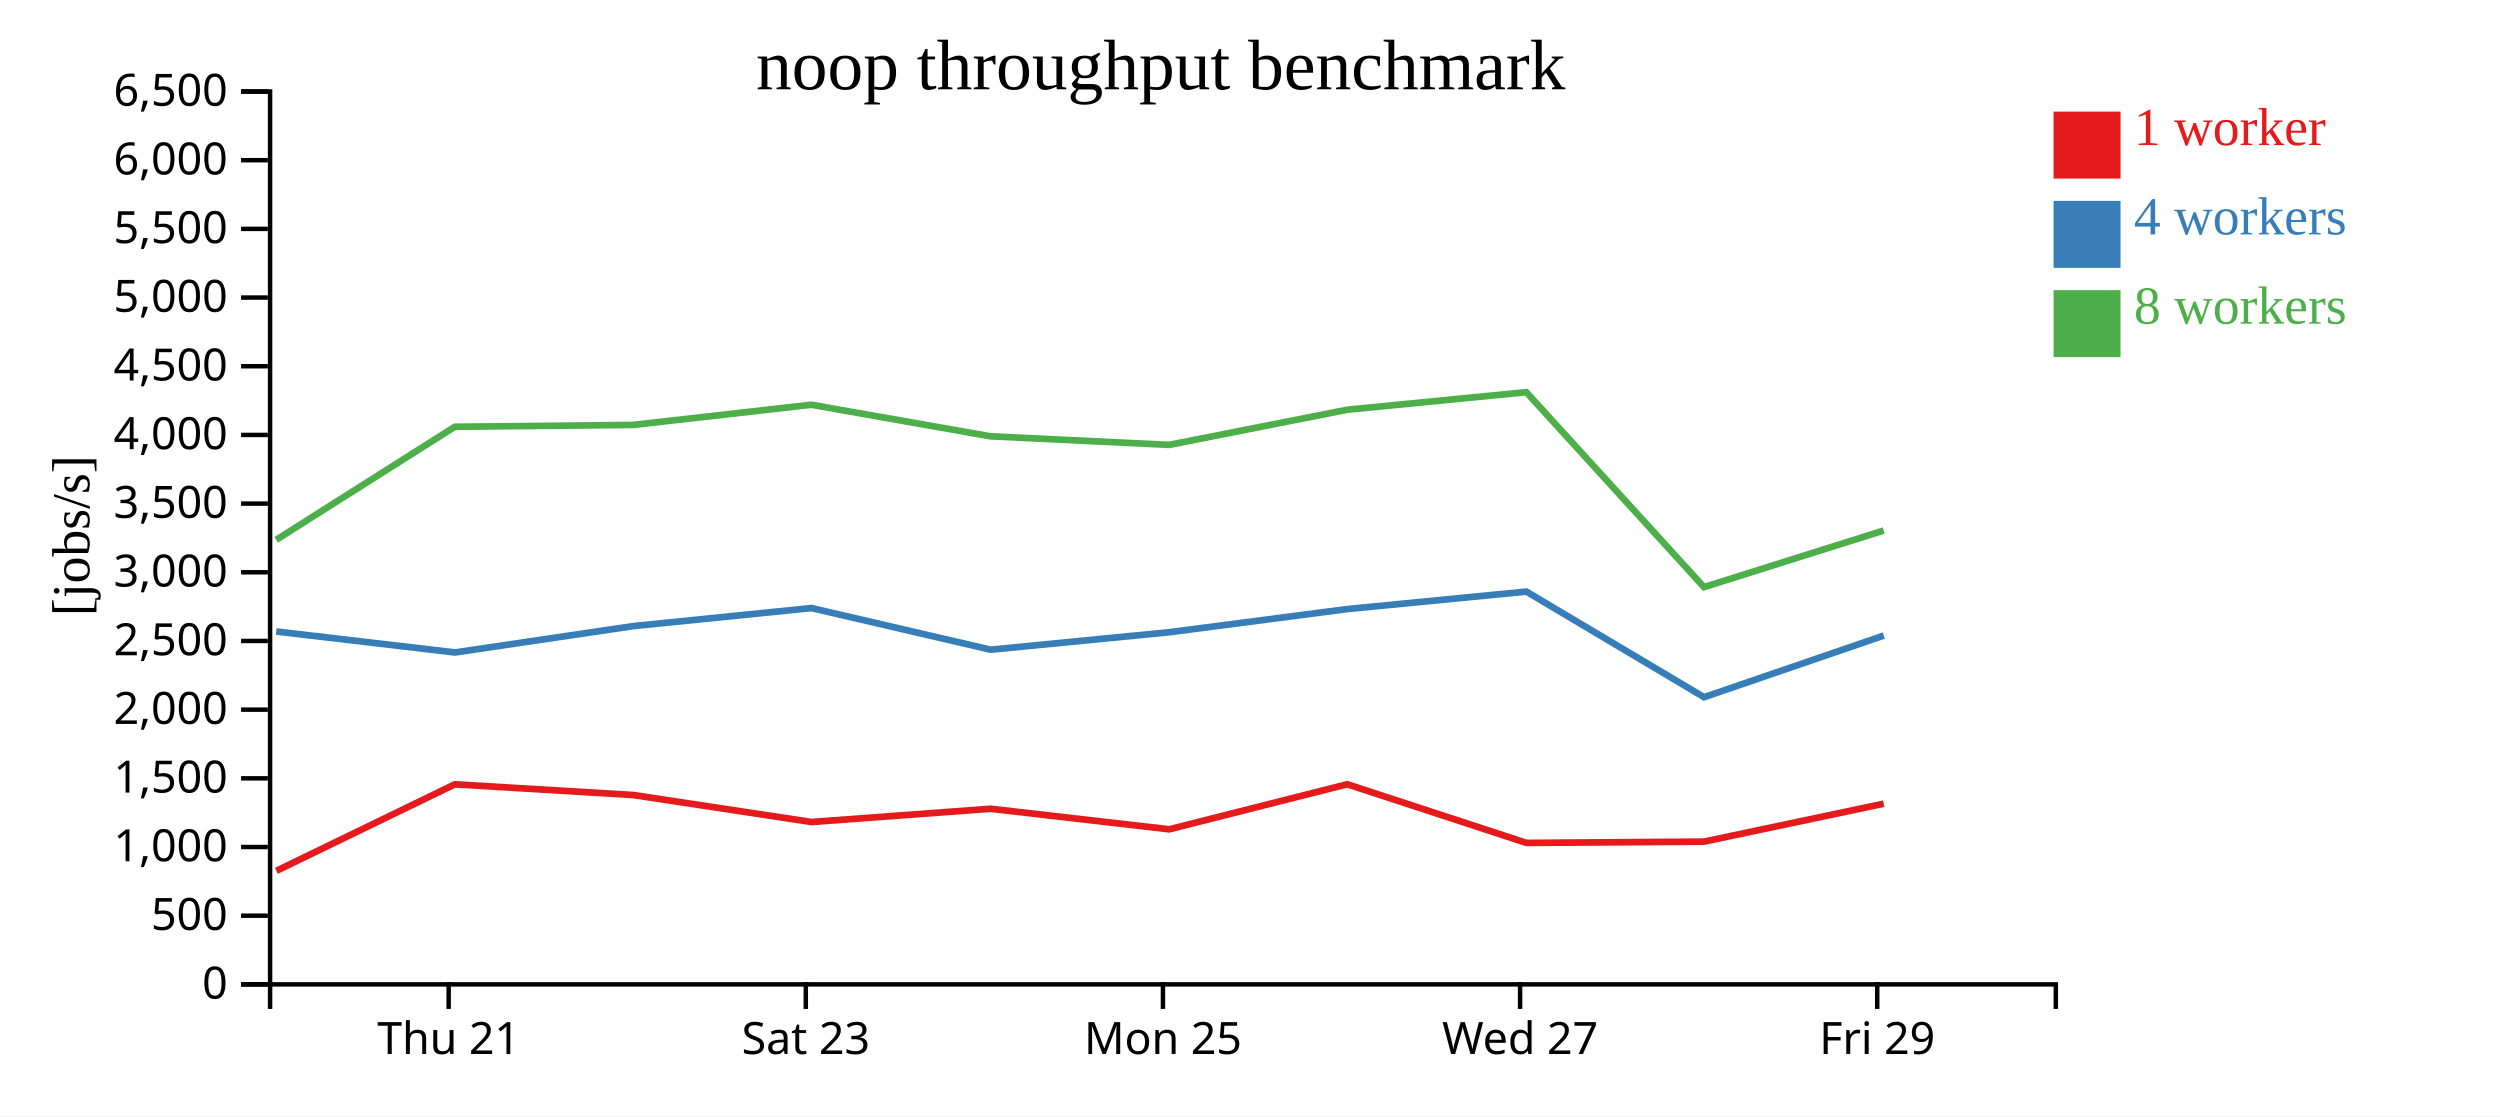
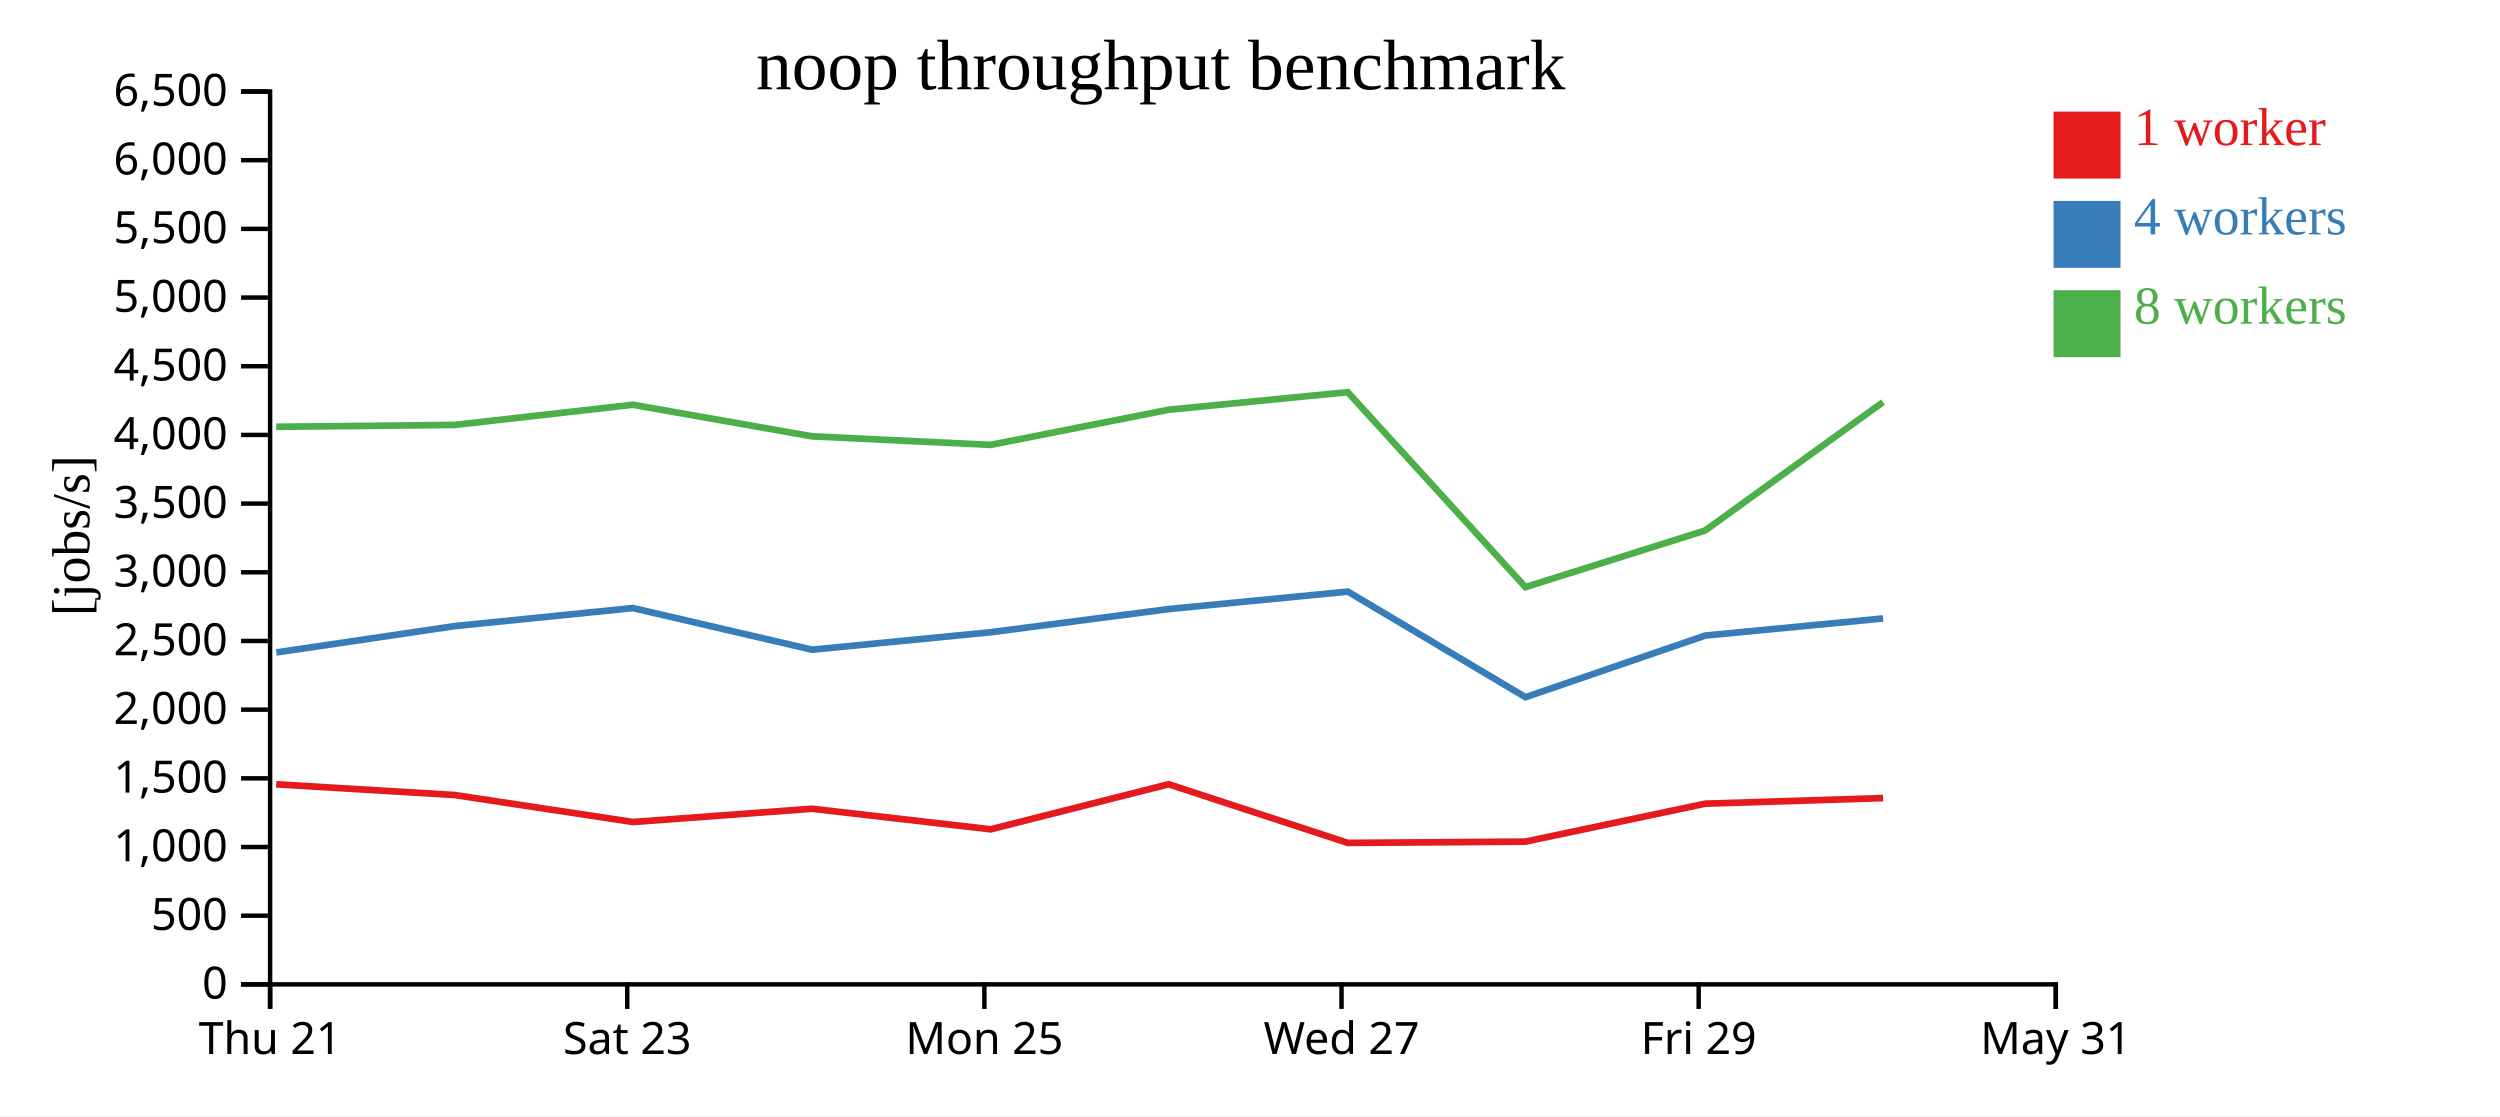
<svg xmlns="http://www.w3.org/2000/svg" width="560" height="250">
  <rect width="100%" height="100%" fill="white" />
  <g transform="translate(60,20)">
    <g transform="translate(0,200)" fill="none" font-size="10" font-family="sans-serif" text-anchor="middle">
      <path class="domain" stroke="currentColor" d="M0.5,6V0.5H400.5V6" />
-       <g class="tick" opacity="1" transform="translate(40.5,0)">
+       <g class="tick" opacity="1" transform="translate(0.5,0)">
        <line stroke="currentColor" y2="6" />
        <text fill="currentColor" y="9" dy="0.71em">Thu 21</text>
      </g>
-       <g class="tick" opacity="1" transform="translate(120.5,0)">
+       <g class="tick" opacity="1" transform="translate(80.5,0)">
        <line stroke="currentColor" y2="6" />
        <text fill="currentColor" y="9" dy="0.71em">Sat 23</text>
      </g>
-       <g class="tick" opacity="1" transform="translate(200.5,0)">
+       <g class="tick" opacity="1" transform="translate(160.5,0)">
        <line stroke="currentColor" y2="6" />
        <text fill="currentColor" y="9" dy="0.71em">Mon 25</text>
      </g>
-       <g class="tick" opacity="1" transform="translate(280.5,0)">
+       <g class="tick" opacity="1" transform="translate(240.5,0)">
        <line stroke="currentColor" y2="6" />
        <text fill="currentColor" y="9" dy="0.71em">Wed 27</text>
      </g>
-       <g class="tick" opacity="1" transform="translate(360.5,0)">
+       <g class="tick" opacity="1" transform="translate(320.5,0)">
        <line stroke="currentColor" y2="6" />
        <text fill="currentColor" y="9" dy="0.71em">Fri 29</text>
+       </g>
+       <g class="tick" opacity="1" transform="translate(400.5,0)">
+         <line stroke="currentColor" y2="6" />
+         <text fill="currentColor" y="9" dy="0.71em">May 31</text>
      </g>
    </g>
    <g fill="none" font-size="10" font-family="sans-serif" text-anchor="end">
      <path class="domain" stroke="currentColor" d="M-6,200.5H0.5V0.5H-6" />
      <g class="tick" opacity="1" transform="translate(0,200.5)">
        <line stroke="currentColor" x2="-6" />
        <text fill="currentColor" x="-9" dy="0.32em">0</text>
      </g>
      <g class="tick" opacity="1" transform="translate(0,185.1154)">
        <line stroke="currentColor" x2="-6" />
        <text fill="currentColor" x="-9" dy="0.32em">500</text>
      </g>
      <g class="tick" opacity="1" transform="translate(0,169.7308)">
        <line stroke="currentColor" x2="-6" />
        <text fill="currentColor" x="-9" dy="0.32em">1,000</text>
      </g>
      <g class="tick" opacity="1" transform="translate(0,154.3462)">
        <line stroke="currentColor" x2="-6" />
        <text fill="currentColor" x="-9" dy="0.32em">1,500</text>
      </g>
      <g class="tick" opacity="1" transform="translate(0,138.9615)">
        <line stroke="currentColor" x2="-6" />
        <text fill="currentColor" x="-9" dy="0.32em">2,000</text>
      </g>
      <g class="tick" opacity="1" transform="translate(0,123.5769)">
        <line stroke="currentColor" x2="-6" />
        <text fill="currentColor" x="-9" dy="0.32em">2,500</text>
      </g>
      <g class="tick" opacity="1" transform="translate(0,108.1923)">
        <line stroke="currentColor" x2="-6" />
        <text fill="currentColor" x="-9" dy="0.32em">3,000</text>
      </g>
      <g class="tick" opacity="1" transform="translate(0,92.80769)">
        <line stroke="currentColor" x2="-6" />
        <text fill="currentColor" x="-9" dy="0.32em">3,500</text>
      </g>
      <g class="tick" opacity="1" transform="translate(0,77.42308)">
        <line stroke="currentColor" x2="-6" />
        <text fill="currentColor" x="-9" dy="0.32em">4,000</text>
      </g>
      <g class="tick" opacity="1" transform="translate(0,62.03846)">
        <line stroke="currentColor" x2="-6" />
        <text fill="currentColor" x="-9" dy="0.32em">4,500</text>
      </g>
      <g class="tick" opacity="1" transform="translate(0,46.65385)">
        <line stroke="currentColor" x2="-6" />
        <text fill="currentColor" x="-9" dy="0.32em">5,000</text>
      </g>
      <g class="tick" opacity="1" transform="translate(0,31.26923)">
        <line stroke="currentColor" x2="-6" />
        <text fill="currentColor" x="-9" dy="0.32em">5,500</text>
      </g>
      <g class="tick" opacity="1" transform="translate(0,15.88462)">
        <line stroke="currentColor" x2="-6" />
        <text fill="currentColor" x="-9" dy="0.32em">6,000</text>
      </g>
      <g class="tick" opacity="1" transform="translate(0,0.5)">
        <line stroke="currentColor" x2="-6" />
        <text fill="currentColor" x="-9" dy="0.32em">6,500</text>
      </g>
    </g>
    <text text-anchor="middle" style="font-size: 12px" transform="rotate(-90)" y="-40" x="-100">[jobs/s]</text>
    <text text-anchor="middle" style="font-size: 16px" y="0" x="200">noop throughput benchmark</text>
-     <path class="line" fill="none" stroke="#e41a1c" stroke-width="1.5" d="M1.908,175.07L41.88,155.686L81.838,158.085L121.764,164.131L161.868,161.161L201.904,165.765L241.778,155.67L281.917,168.808L321.708,168.521L361.95,160.027" />
-     <path class="line" fill="none" stroke="#377eb8" stroke-width="1.5" d="M1.877,121.456L41.899,126.15L81.839,120.246L121.764,116.205L161.89,125.532L201.906,121.62L241.787,116.43L281.906,112.517L321.712,136.172L361.97,122.365" />
-     <path class="line" fill="none" stroke="#4daf4a" stroke-width="1.5" d="M1.868,100.92L41.868,75.596L81.819,75.185L121.742,70.663L161.853,77.735L201.886,79.654L241.77,71.779L281.887,67.844L321.693,111.514L361.939,98.837" />
+     <path class="line" fill="none" stroke="#e41a1c" stroke-width="1.5" d="M1.88,155.686L41.838,158.085L81.764,164.131L121.868,161.161L161.904,165.765L201.778,155.67L241.917,168.808L281.708,168.521L321.95,160.027L361.809,158.771" />
+     <path class="line" fill="none" stroke="#377eb8" stroke-width="1.5" d="M1.899,126.15L41.839,120.246L81.764,116.205L121.89,125.532L161.906,121.62L201.787,116.43L241.906,112.517L281.712,136.172L321.97,122.365L361.807,118.531" />
+     <path class="line" fill="none" stroke="#4daf4a" stroke-width="1.5" d="M1.868,75.596L41.819,75.185L81.742,70.663L121.853,77.735L161.886,79.654L201.77,71.779L241.887,67.844L281.693,111.514L321.939,98.837L361.784,70.081" />
    <rect class="dot" x="400" y="5" width="15" height="15" style="fill: #e41a1c;" />
    <rect class="dot" x="400" y="25" width="15" height="15" style="fill: #377eb8;" />
    <rect class="dot" x="400" y="45" width="15" height="15" style="fill: #4daf4a;" />
    <text class="label" x="418" y="12.5" style="fill: #e41a1c; alignment-baseline: middle;" text-anchor="left">1 worker</text>
    <text class="label" x="418" y="32.5" style="fill: #377eb8; alignment-baseline: middle;" text-anchor="left">4 workers</text>
    <text class="label" x="418" y="52.5" style="fill: #4daf4a; alignment-baseline: middle;" text-anchor="left">8 workers</text>
  </g>
</svg>
